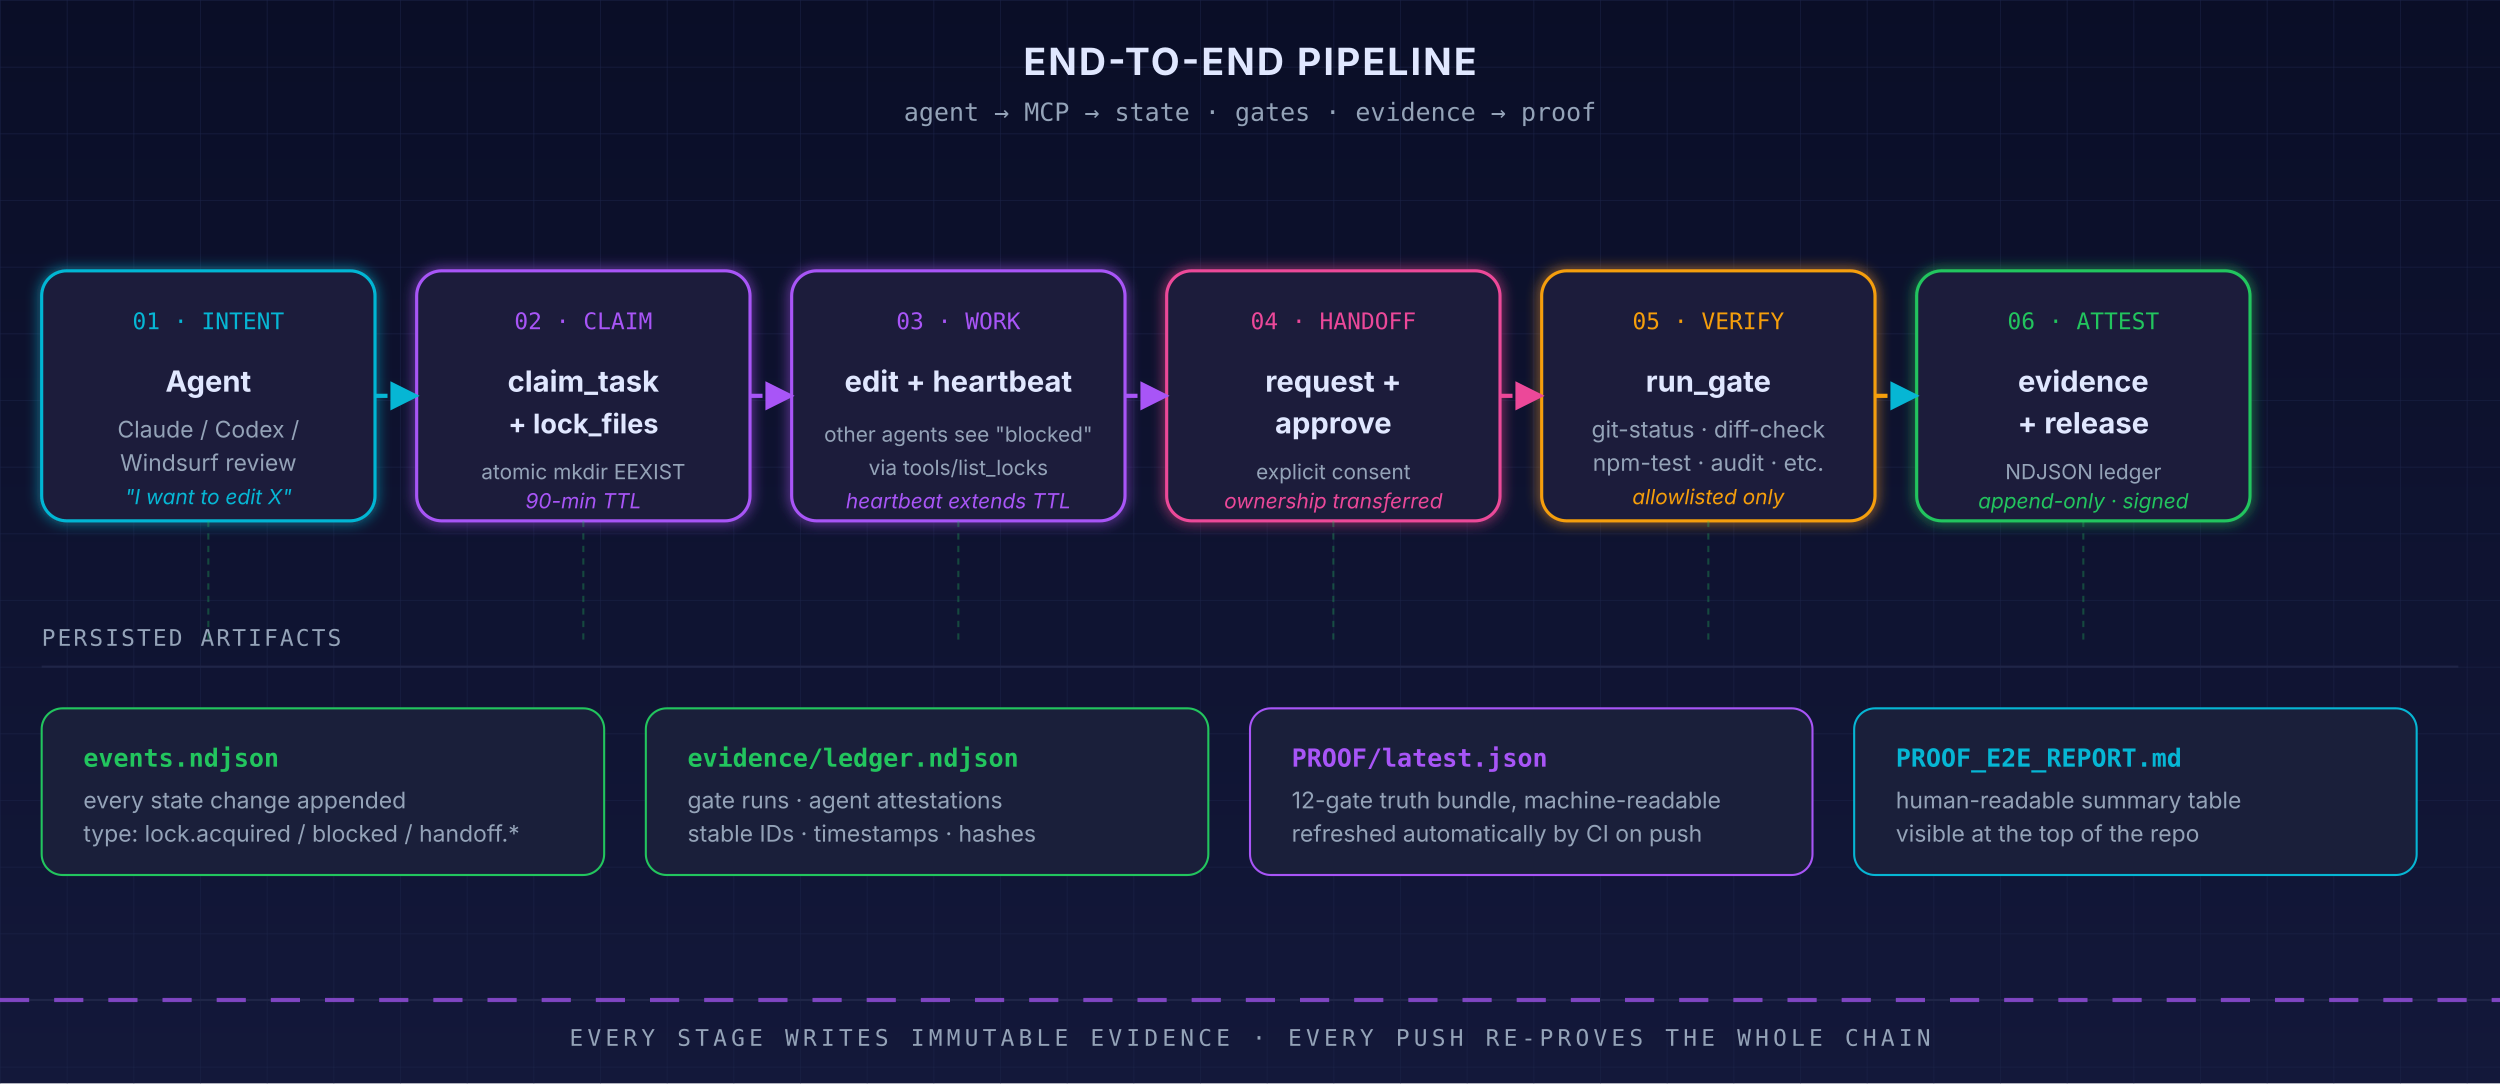
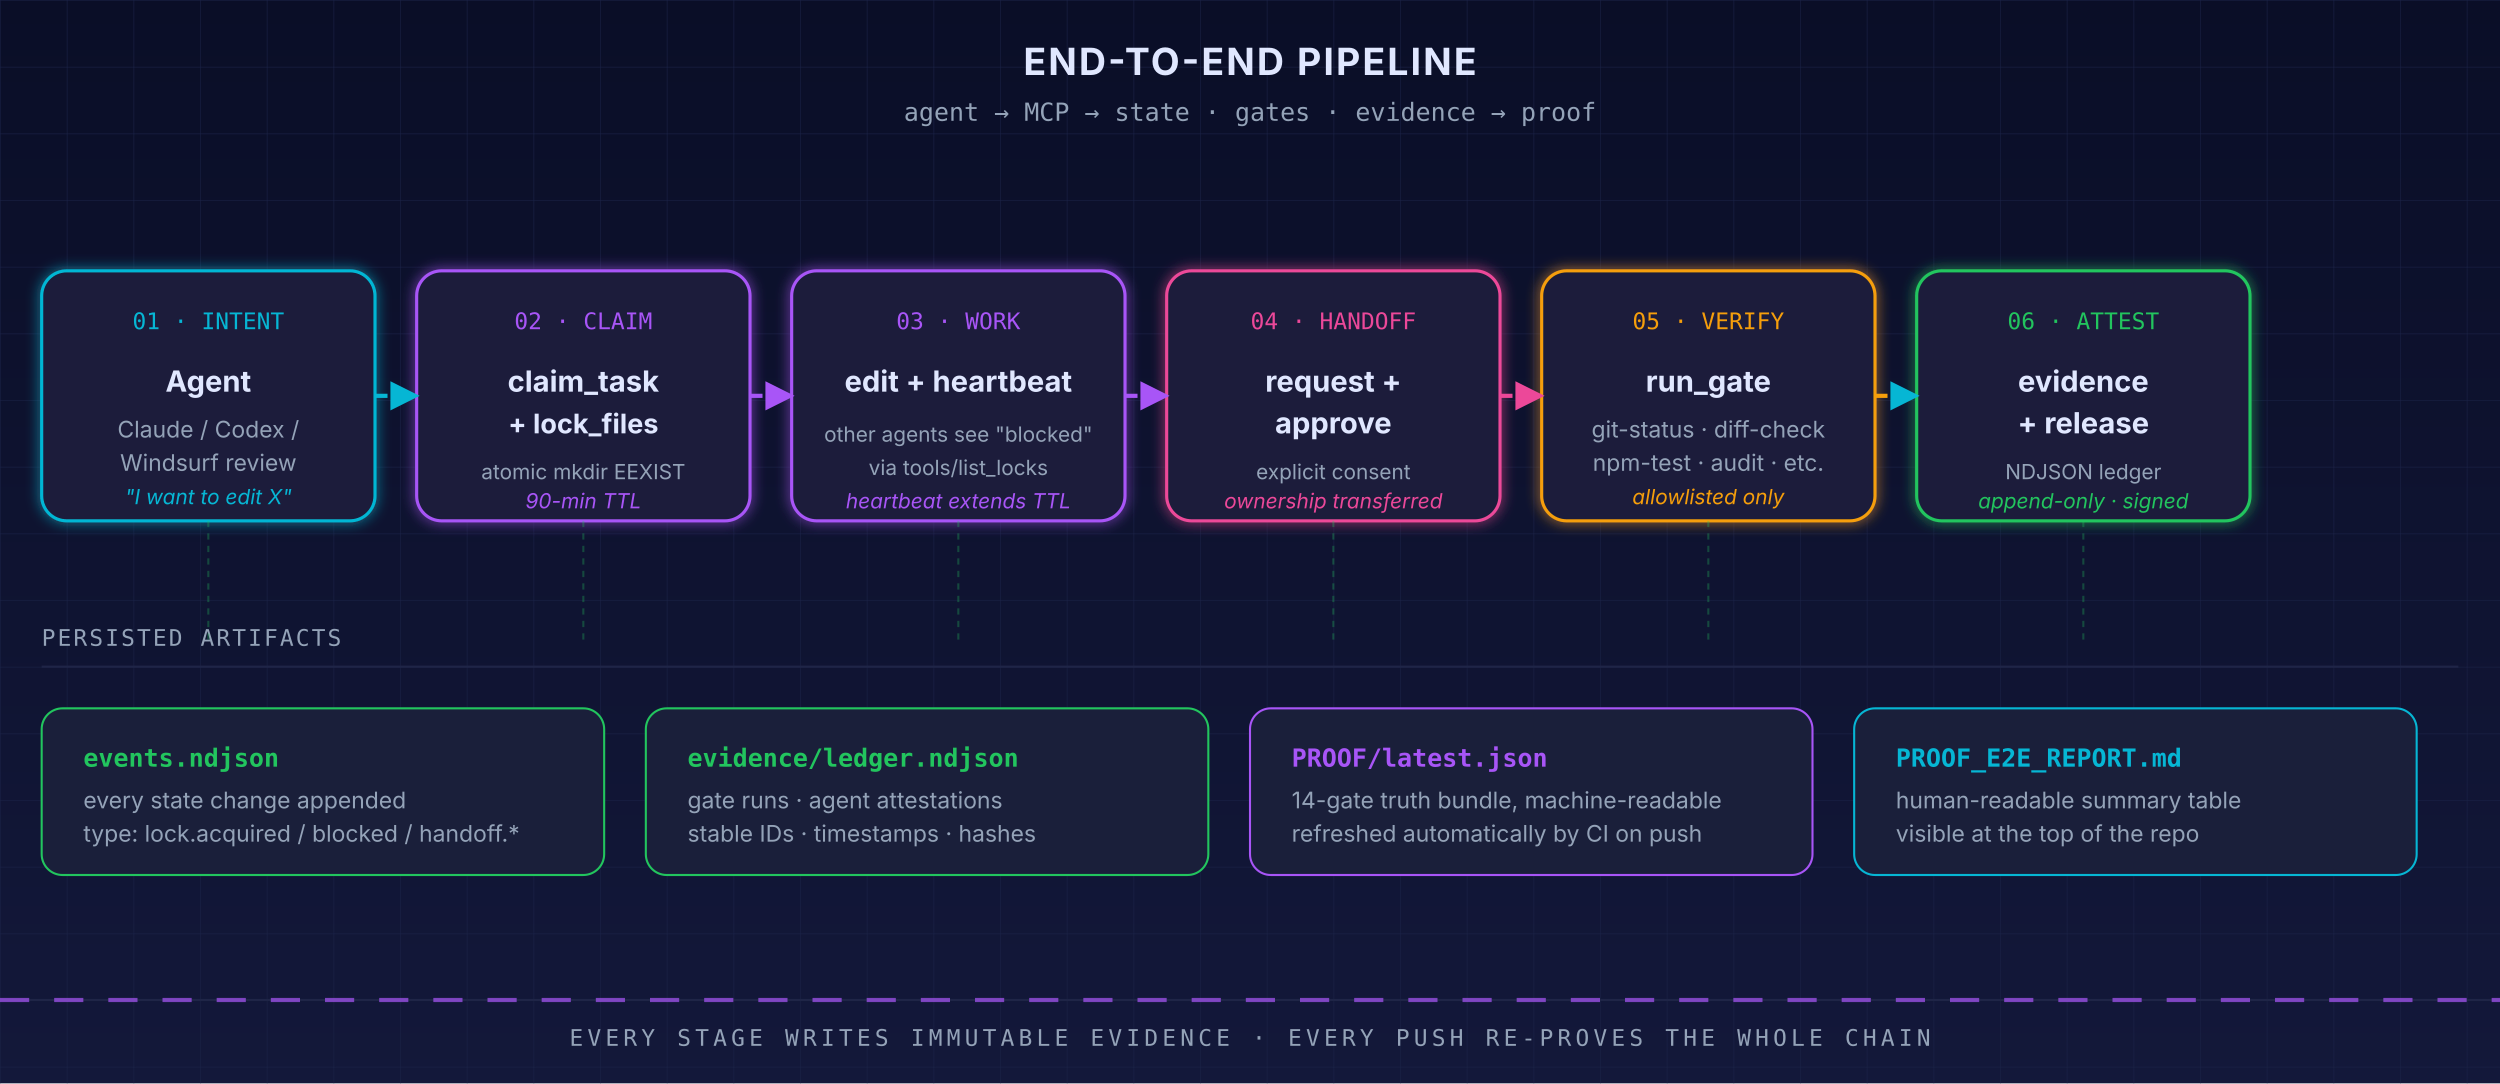
<svg xmlns="http://www.w3.org/2000/svg" viewBox="0 0 1200 520" font-family="ui-sans-serif, system-ui, -apple-system, Segoe UI, sans-serif" role="img" aria-label="HermesProof end-to-end pipeline flow" aria-labelledby="pipeline-flow-title pipeline-flow-desc">
  <defs>
    <style>@media (prefers-reduced-motion: reduce){*{animation:none!important;animation-duration:0.001s!important}animate,animateTransform,animateMotion{display:none}}</style>
    <linearGradient id="bg2" x1="0" y1="0" x2="0" y2="1">
      <stop offset="0%" stop-color="#0a0e27" />
      <stop offset="100%" stop-color="#13183a" />
    </linearGradient>
    <pattern id="grid2" width="32" height="32" patternUnits="userSpaceOnUse">
      <path d="M 32 0 L 0 0 0 32" fill="none" stroke="#1c2348" stroke-width="0.5" />
    </pattern>
    <filter id="g2" x="-50%" y="-50%" width="200%" height="200%">
      <feGaussianBlur stdDeviation="3" result="b" />
      <feMerge>
        <feMergeNode in="b" />
        <feMergeNode in="SourceGraphic" />
      </feMerge>
    </filter>
    <marker id="cy" viewBox="0 0 10 10" refX="9" refY="5" markerWidth="7" markerHeight="7" orient="auto-start-reverse">
      <path d="M0 0 L10 5 L0 10 z" fill="#06b6d4" />
    </marker>
    <marker id="pp" viewBox="0 0 10 10" refX="9" refY="5" markerWidth="7" markerHeight="7" orient="auto-start-reverse">
      <path d="M0 0 L10 5 L0 10 z" fill="#a855f7" />
    </marker>
    <marker id="pk" viewBox="0 0 10 10" refX="9" refY="5" markerWidth="7" markerHeight="7" orient="auto-start-reverse">
      <path d="M0 0 L10 5 L0 10 z" fill="#ec4899" />
    </marker>
    <marker id="gn" viewBox="0 0 10 10" refX="9" refY="5" markerWidth="7" markerHeight="7" orient="auto-start-reverse">
      <path d="M0 0 L10 5 L0 10 z" fill="#22c55e" />
    </marker>
  </defs>
  <rect width="1200" height="520" fill="url(#bg2)" />
  <rect width="1200" height="520" fill="url(#grid2)" />
  <text x="600" y="36" text-anchor="middle" font-size="18" font-weight="700" fill="#e0e7ff" letter-spacing="1">END-TO-END PIPELINE</text>
  <text x="600" y="58" text-anchor="middle" font-size="12" fill="#94a3b8" font-family="ui-monospace, SFMono-Regular, Menlo, monospace">agent → MCP → state · gates · evidence → proof</text>
  <g transform="translate(20 130)">
    <rect width="160" height="120" rx="12" fill="#1a1f3a" stroke="#06b6d4" stroke-width="1.5" filter="url(#g2)" />
    <text x="80" y="28" text-anchor="middle" font-size="11" fill="#06b6d4" font-family="ui-monospace, SFMono-Regular, Menlo, monospace">01 · INTENT</text>
    <text x="80" y="58" text-anchor="middle" font-size="14" font-weight="700" fill="#e0e7ff">Agent</text>
    <text x="80" y="80" text-anchor="middle" font-size="11" fill="#94a3b8">Claude / Codex /</text>
    <text x="80" y="96" text-anchor="middle" font-size="11" fill="#94a3b8">Windsurf review</text>
    <text x="80" y="112" text-anchor="middle" font-size="10" fill="#06b6d4" font-style="italic">"I want to edit X"</text>
  </g>
  <g transform="translate(200 130)">
    <rect width="160" height="120" rx="12" fill="#1a1f3a" stroke="#a855f7" stroke-width="1.5" filter="url(#g2)" />
    <text x="80" y="28" text-anchor="middle" font-size="11" fill="#a855f7" font-family="ui-monospace, SFMono-Regular, Menlo, monospace">02 · CLAIM</text>
    <text x="80" y="58" text-anchor="middle" font-size="14" font-weight="700" fill="#e0e7ff">claim_task</text>
    <text x="80" y="78" text-anchor="middle" font-size="13" font-weight="700" fill="#e0e7ff">+ lock_files</text>
    <text x="80" y="100" text-anchor="middle" font-size="10" fill="#94a3b8">atomic mkdir EEXIST</text>
    <text x="80" y="114" text-anchor="middle" font-size="10" fill="#a855f7" font-style="italic">90-min TTL</text>
  </g>
  <g transform="translate(380 130)">
    <rect width="160" height="120" rx="12" fill="#1a1f3a" stroke="#a855f7" stroke-width="1.5" filter="url(#g2)" />
    <text x="80" y="28" text-anchor="middle" font-size="11" fill="#a855f7" font-family="ui-monospace, SFMono-Regular, Menlo, monospace">03 · WORK</text>
    <text x="80" y="58" text-anchor="middle" font-size="14" font-weight="700" fill="#e0e7ff">edit + heartbeat</text>
    <text x="80" y="82" text-anchor="middle" font-size="10" fill="#94a3b8">other agents see "blocked"</text>
    <text x="80" y="98" text-anchor="middle" font-size="10" fill="#94a3b8">via tools/list_locks</text>
    <text x="80" y="114" text-anchor="middle" font-size="10" fill="#a855f7" font-style="italic">heartbeat extends TTL</text>
  </g>
  <g transform="translate(560 130)">
    <rect width="160" height="120" rx="12" fill="#1a1f3a" stroke="#ec4899" stroke-width="1.5" filter="url(#g2)" />
    <text x="80" y="28" text-anchor="middle" font-size="11" fill="#ec4899" font-family="ui-monospace, SFMono-Regular, Menlo, monospace">04 · HANDOFF</text>
    <text x="80" y="58" text-anchor="middle" font-size="14" font-weight="700" fill="#e0e7ff">request +</text>
    <text x="80" y="78" text-anchor="middle" font-size="14" font-weight="700" fill="#e0e7ff">approve</text>
    <text x="80" y="100" text-anchor="middle" font-size="10" fill="#94a3b8">explicit consent</text>
    <text x="80" y="114" text-anchor="middle" font-size="10" fill="#ec4899" font-style="italic">ownership transferred</text>
  </g>
  <g transform="translate(740 130)">
    <rect width="160" height="120" rx="12" fill="#1a1f3a" stroke="#f59e0b" stroke-width="1.5" filter="url(#g2)" />
    <text x="80" y="28" text-anchor="middle" font-size="11" fill="#f59e0b" font-family="ui-monospace, SFMono-Regular, Menlo, monospace">05 · VERIFY</text>
    <text x="80" y="58" text-anchor="middle" font-size="14" font-weight="700" fill="#e0e7ff">run_gate</text>
    <text x="80" y="80" text-anchor="middle" font-size="11" fill="#94a3b8">git-status · diff-check</text>
    <text x="80" y="96" text-anchor="middle" font-size="11" fill="#94a3b8">npm-test · audit · etc.</text>
    <text x="80" y="112" text-anchor="middle" font-size="10" fill="#f59e0b" font-style="italic">allowlisted only</text>
  </g>
  <g transform="translate(920 130)">
    <rect width="160" height="120" rx="12" fill="#1a1f3a" stroke="#22c55e" stroke-width="1.5" filter="url(#g2)" />
    <text x="80" y="28" text-anchor="middle" font-size="11" fill="#22c55e" font-family="ui-monospace, SFMono-Regular, Menlo, monospace">06 · ATTEST</text>
    <text x="80" y="58" text-anchor="middle" font-size="14" font-weight="700" fill="#e0e7ff">evidence</text>
    <text x="80" y="78" text-anchor="middle" font-size="14" font-weight="700" fill="#e0e7ff">+ release</text>
    <text x="80" y="100" text-anchor="middle" font-size="10" fill="#94a3b8">NDJSON ledger</text>
    <text x="80" y="114" text-anchor="middle" font-size="10" fill="#22c55e" font-style="italic">append-only · signed</text>
  </g>
  <g fill="none" stroke-width="2">
    <circle cx="100" cy="190" r="60" stroke="#06b6d4" opacity="0">
      <animate attributeName="r" values="32;78" dur="2.4s" begin="0s" repeatCount="indefinite" />
      <animate attributeName="opacity" values="0.6;0" dur="2.4s" begin="0s" repeatCount="indefinite" />
    </circle>
    <circle cx="280" cy="190" r="60" stroke="#a855f7" opacity="0">
      <animate attributeName="r" values="32;78" dur="2.4s" begin="0.4s" repeatCount="indefinite" />
      <animate attributeName="opacity" values="0.6;0" dur="2.4s" begin="0.4s" repeatCount="indefinite" />
    </circle>
    <circle cx="460" cy="190" r="60" stroke="#a855f7" opacity="0">
      <animate attributeName="r" values="32;78" dur="2.4s" begin="0.8s" repeatCount="indefinite" />
      <animate attributeName="opacity" values="0.6;0" dur="2.4s" begin="0.8s" repeatCount="indefinite" />
    </circle>
    <circle cx="640" cy="190" r="60" stroke="#ec4899" opacity="0">
      <animate attributeName="r" values="32;78" dur="2.4s" begin="1.2s" repeatCount="indefinite" />
      <animate attributeName="opacity" values="0.6;0" dur="2.4s" begin="1.2s" repeatCount="indefinite" />
    </circle>
    <circle cx="820" cy="190" r="60" stroke="#f59e0b" opacity="0">
      <animate attributeName="r" values="32;78" dur="2.4s" begin="1.6s" repeatCount="indefinite" />
      <animate attributeName="opacity" values="0.6;0" dur="2.4s" begin="1.6s" repeatCount="indefinite" />
    </circle>
    <circle cx="1000" cy="190" r="60" stroke="#22c55e" opacity="0">
      <animate attributeName="r" values="32;78" dur="2.4s" begin="2.0s" repeatCount="indefinite" />
      <animate attributeName="opacity" values="0.6;0" dur="2.4s" begin="2.0s" repeatCount="indefinite" />
    </circle>
  </g>
  <g fill="none" stroke-width="2">
    <line x1="180" y1="190" x2="200" y2="190" stroke="#06b6d4" marker-end="url(#cy)" stroke-dasharray="6 4">
      <animate attributeName="stroke-dashoffset" values="0;-20" dur="0.8s" repeatCount="indefinite" />
    </line>
    <line x1="360" y1="190" x2="380" y2="190" stroke="#a855f7" marker-end="url(#pp)" stroke-dasharray="6 4">
      <animate attributeName="stroke-dashoffset" values="0;-20" dur="0.8s" repeatCount="indefinite" />
    </line>
    <line x1="540" y1="190" x2="560" y2="190" stroke="#a855f7" marker-end="url(#pp)" stroke-dasharray="6 4">
      <animate attributeName="stroke-dashoffset" values="0;-20" dur="0.8s" repeatCount="indefinite" />
    </line>
    <line x1="720" y1="190" x2="740" y2="190" stroke="#ec4899" marker-end="url(#pk)" stroke-dasharray="6 4">
      <animate attributeName="stroke-dashoffset" values="0;-20" dur="0.8s" repeatCount="indefinite" />
    </line>
    <line x1="900" y1="190" x2="920" y2="190" stroke="#f59e0b" marker-end="url(#cy)" stroke-dasharray="6 4">
      <animate attributeName="stroke-dashoffset" values="0;-20" dur="0.8s" repeatCount="indefinite" />
    </line>
  </g>
  <g transform="translate(20 310)">
    <text x="0" y="0" font-size="11" fill="#94a3b8" font-family="ui-monospace, SFMono-Regular, Menlo, monospace" letter-spacing="1">PERSISTED ARTIFACTS</text>
    <line x1="0" y1="10" x2="1160" y2="10" stroke="#1f2547" stroke-width="1" />
  </g>
  <g transform="translate(20 340)">
    <g>
      <rect width="270" height="80" rx="10" fill="#1a1f3a" stroke="#22c55e" stroke-width="1" />
      <text x="20" y="28" font-size="12" font-weight="700" fill="#22c55e" font-family="ui-monospace, SFMono-Regular, Menlo, monospace">events.ndjson</text>
      <text x="20" y="48" font-size="11" fill="#94a3b8">every state change appended</text>
      <text x="20" y="64" font-size="11" fill="#94a3b8">type: lock.acquired / blocked / handoff.*</text>
    </g>
    <g transform="translate(290 0)">
      <rect width="270" height="80" rx="10" fill="#1a1f3a" stroke="#22c55e" stroke-width="1" />
      <text x="20" y="28" font-size="12" font-weight="700" fill="#22c55e" font-family="ui-monospace, SFMono-Regular, Menlo, monospace">evidence/ledger.ndjson</text>
      <text x="20" y="48" font-size="11" fill="#94a3b8">gate runs · agent attestations</text>
      <text x="20" y="64" font-size="11" fill="#94a3b8">stable IDs · timestamps · hashes</text>
    </g>
    <g transform="translate(580 0)">
      <rect width="270" height="80" rx="10" fill="#1a1f3a" stroke="#a855f7" stroke-width="1" />
      <text x="20" y="28" font-size="12" font-weight="700" fill="#a855f7" font-family="ui-monospace, SFMono-Regular, Menlo, monospace">PROOF/latest.json</text>
-       <text x="20" y="48" font-size="11" fill="#94a3b8">12-gate truth bundle, machine-readable</text>
+       <text x="20" y="48" font-size="11" fill="#94a3b8">14-gate truth bundle, machine-readable</text>
      <text x="20" y="64" font-size="11" fill="#94a3b8">refreshed automatically by CI on push</text>
    </g>
    <g transform="translate(870 0)">
      <rect width="270" height="80" rx="10" fill="#1a1f3a" stroke="#06b6d4" stroke-width="1" />
      <text x="20" y="28" font-size="12" font-weight="700" fill="#06b6d4" font-family="ui-monospace, SFMono-Regular, Menlo, monospace">PROOF_E2E_REPORT.md</text>
      <text x="20" y="48" font-size="11" fill="#94a3b8">human-readable summary table</text>
      <text x="20" y="64" font-size="11" fill="#94a3b8">visible at the top of the repo</text>
    </g>
  </g>
  <g stroke="#22c55e" stroke-width="1" opacity="0.3" stroke-dasharray="3 3">
    <line x1="100" y1="250" x2="100" y2="310" />
    <line x1="280" y1="250" x2="280" y2="310" />
    <line x1="460" y1="250" x2="460" y2="310" />
    <line x1="640" y1="250" x2="640" y2="310" />
    <line x1="820" y1="250" x2="820" y2="310" />
    <line x1="1000" y1="250" x2="1000" y2="310" />
  </g>
  <g transform="translate(0 480)">
    <line x1="0" y1="0" x2="1200" y2="0" stroke="#1f2547" stroke-width="1" />
    <line x1="0" y1="0" x2="1200" y2="0" stroke="#a855f7" stroke-width="2" stroke-dasharray="14 12" opacity="0.7">
      <animate attributeName="stroke-dashoffset" values="0;-260" dur="6s" repeatCount="indefinite" />
    </line>
    <text x="600" y="22" text-anchor="middle" font-size="11" fill="#94a3b8" font-family="ui-monospace, SFMono-Regular, Menlo, monospace" letter-spacing="2">EVERY STAGE WRITES IMMUTABLE EVIDENCE · EVERY PUSH RE-PROVES THE WHOLE CHAIN</text>
  </g>
</svg>
